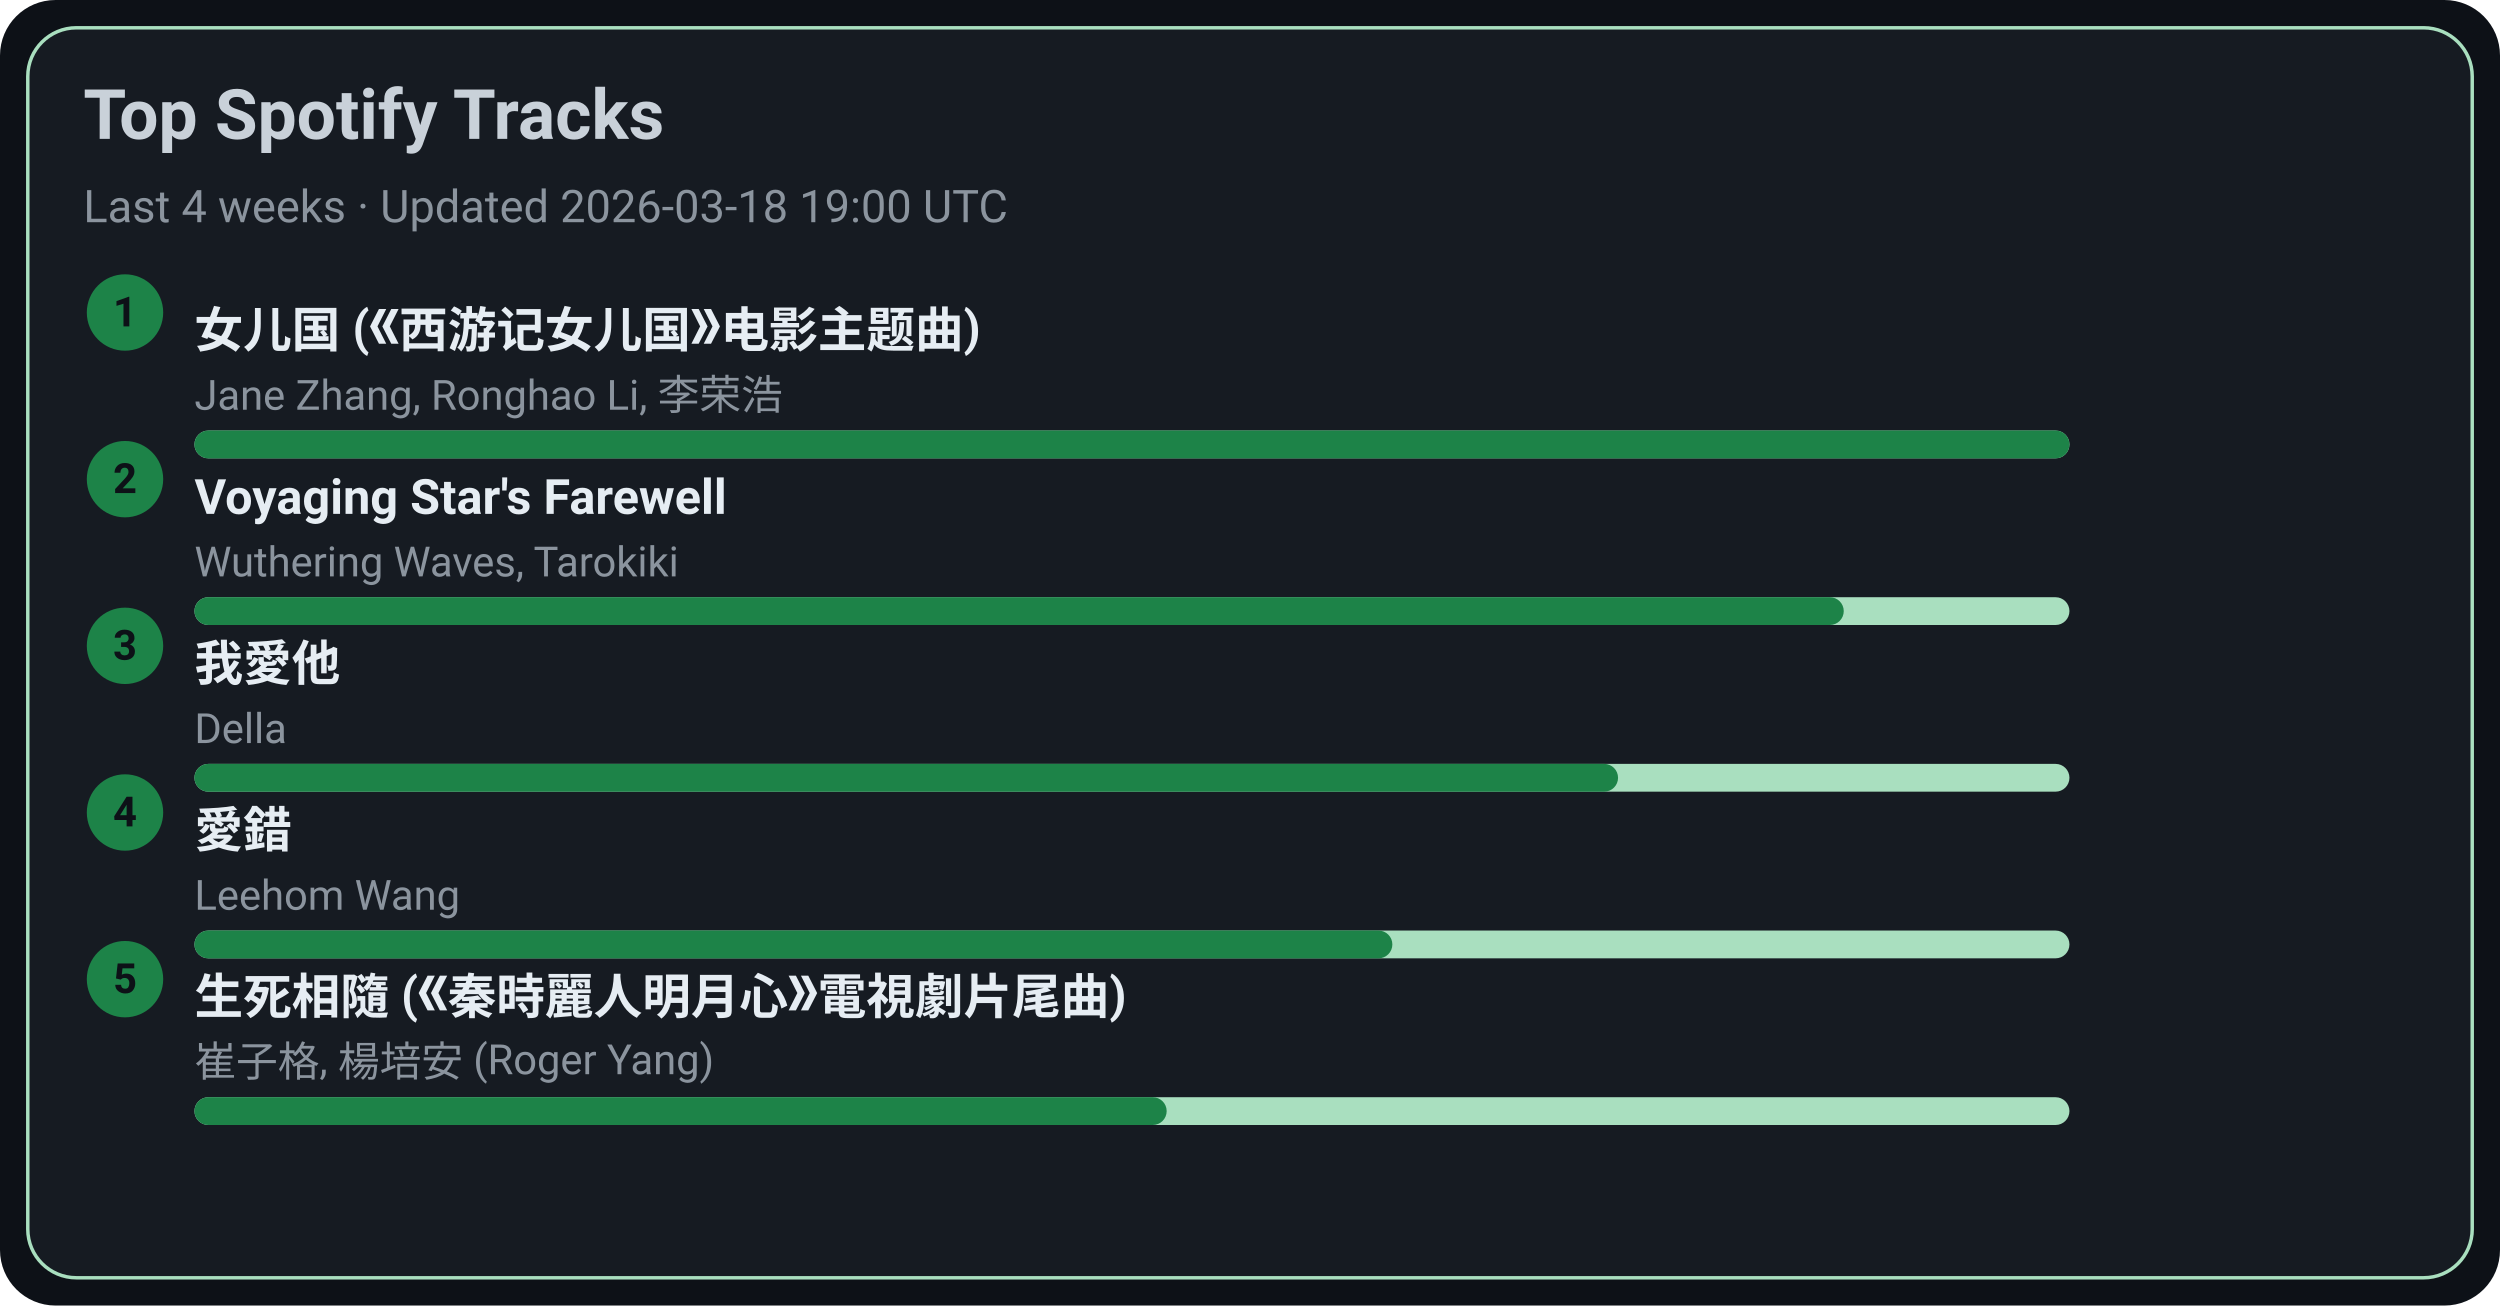
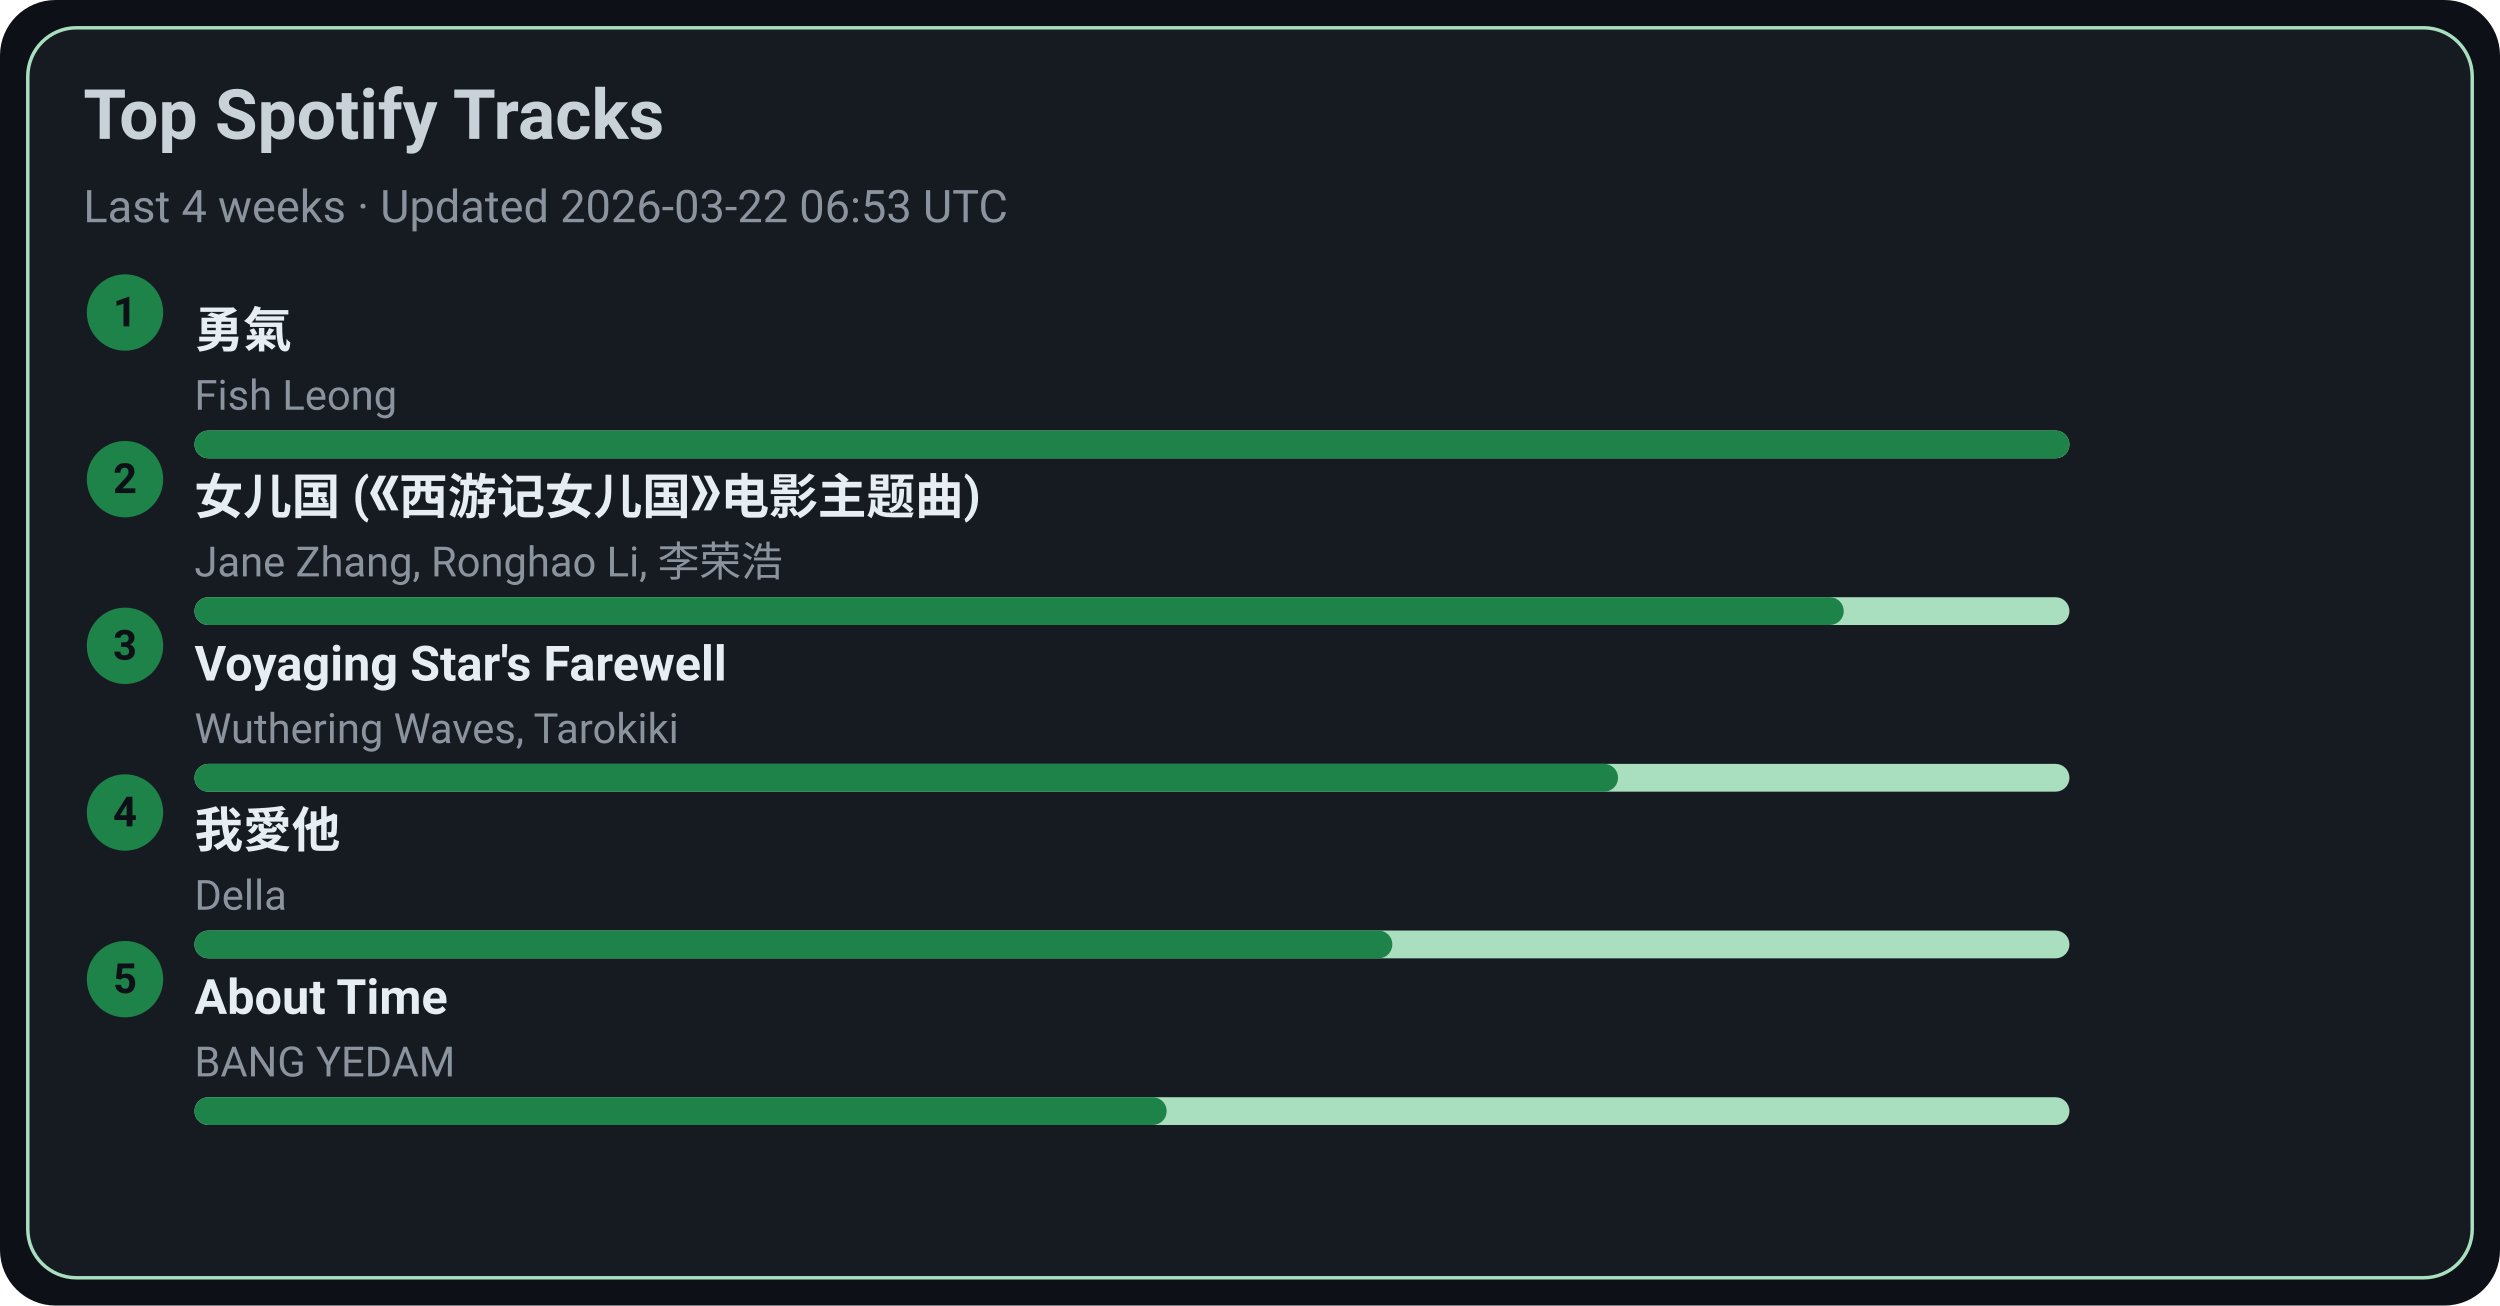
<svg xmlns="http://www.w3.org/2000/svg" width="720" height="376" viewBox="0 0 720 376">
  <style>text{font-family:-apple-system,BlinkMacSystemFont,Segoe UI,Roboto,Ubuntu,Helvetica Neue,Arial,Noto Sans,sans-serif}</style>
  <rect width="720" height="376" rx="16" fill="#0d1117" />
  <rect x="8" y="8" width="704" height="360" rx="14" fill="#161b22" stroke="#A9DFBF" />
  <text x="24" y="40" font-size="20" fill="#c9d1d9" font-weight="600">Top Spotify Tracks</text>
-   <text x="24" y="64" font-size="13" fill="#8b949e">Last 4 weeks · Updated 2026-03-18 19:00 UTC</text>
+   <text x="24" y="64" font-size="13" fill="#8b949e">Last 4 weeks · Updated 2026-03-22 06:53 UTC</text>
  <circle cx="36" cy="90" r="11" fill="#1D8348" />
  <text x="36" y="94" text-anchor="middle" font-size="12" fill="#0d1117" font-weight="700">1</text>
-   <a href="https://open.spotify.com/track/5vfCdwOheQGcrR91ATpL2k" target="_blank" rel="noopener noreferrer">
-     <text x="56" y="100" font-size="14" fill="#e6edf3" font-weight="600">女儿国 (《西游记女儿国》电影主题曲)</text>
+   <a href="https://open.spotify.com/track/1SNF1IdMuKPDhw9HTrdcvM" target="_blank" rel="noopener noreferrer">
+     <text x="56" y="100" font-size="14" fill="#e6edf3" font-weight="600">勇氣</text>
  </a>
-   <text x="56" y="118" font-size="12" fill="#8b949e">Jane Zhang, Ronghao Li, 李荣浩</text>
+   <text x="56" y="118" font-size="12" fill="#8b949e">Fish Leong</text>
  <rect x="56" y="124" width="540" height="8" rx="4" fill="#A9DFBF" />
  <rect x="56" y="124" width="540" height="8" rx="4" fill="#1D8348" />
  <circle cx="36" cy="138" r="11" fill="#1D8348" />
  <text x="36" y="142" text-anchor="middle" font-size="12" fill="#0d1117" font-weight="700">2</text>
-   <a href="https://open.spotify.com/track/3uI2KolgU1Pt41ywffsggr" target="_blank" rel="noopener noreferrer">
-     <text x="56" y="148" font-size="14" fill="#e6edf3" font-weight="600">Voyaging Star's Farewell</text>
+   <a href="https://open.spotify.com/track/5vfCdwOheQGcrR91ATpL2k" target="_blank" rel="noopener noreferrer">
+     <text x="56" y="148" font-size="14" fill="#e6edf3" font-weight="600">女儿国 (《西游记女儿国》电影主题曲)</text>
  </a>
-   <text x="56" y="166" font-size="12" fill="#8b949e">Wuthering Waves, Tarokiki</text>
+   <text x="56" y="166" font-size="12" fill="#8b949e">Jane Zhang, Ronghao Li, 李荣浩</text>
  <rect x="56" y="172" width="540" height="8" rx="4" fill="#A9DFBF" />
  <rect x="56" y="172" width="475" height="8" rx="4" fill="#1D8348" />
  <circle cx="36" cy="186" r="11" fill="#1D8348" />
  <text x="36" y="190" text-anchor="middle" font-size="12" fill="#0d1117" font-weight="700">3</text>
-   <a href="https://open.spotify.com/track/2qOitAAyMgHOs0cMilqf8k" target="_blank" rel="noopener noreferrer">
-     <text x="56" y="196" font-size="14" fill="#e6edf3" font-weight="600">我愛他</text>
+   <a href="https://open.spotify.com/track/3uI2KolgU1Pt41ywffsggr" target="_blank" rel="noopener noreferrer">
+     <text x="56" y="196" font-size="14" fill="#e6edf3" font-weight="600">Voyaging Star's Farewell</text>
  </a>
-   <text x="56" y="214" font-size="12" fill="#8b949e">Della</text>
+   <text x="56" y="214" font-size="12" fill="#8b949e">Wuthering Waves, Tarokiki</text>
  <rect x="56" y="220" width="540" height="8" rx="4" fill="#A9DFBF" />
  <rect x="56" y="220" width="410" height="8" rx="4" fill="#1D8348" />
  <circle cx="36" cy="234" r="11" fill="#1D8348" />
  <text x="36" y="238" text-anchor="middle" font-size="12" fill="#0d1117" font-weight="700">4</text>
-   <a href="https://open.spotify.com/track/4vdX5mQE0oXkflFqsqQkUP" target="_blank" rel="noopener noreferrer">
-     <text x="56" y="244" font-size="14" fill="#e6edf3" font-weight="600">愛錯</text>
+   <a href="https://open.spotify.com/track/2qOitAAyMgHOs0cMilqf8k" target="_blank" rel="noopener noreferrer">
+     <text x="56" y="244" font-size="14" fill="#e6edf3" font-weight="600">我愛他</text>
  </a>
-   <text x="56" y="262" font-size="12" fill="#8b949e">Leehom Wang</text>
+   <text x="56" y="262" font-size="12" fill="#8b949e">Della</text>
  <rect x="56" y="268" width="540" height="8" rx="4" fill="#A9DFBF" />
  <rect x="56" y="268" width="345" height="8" rx="4" fill="#1D8348" />
  <circle cx="36" cy="282" r="11" fill="#1D8348" />
  <text x="36" y="286" text-anchor="middle" font-size="12" fill="#0d1117" font-weight="700">5</text>
-   <a href="https://open.spotify.com/track/6qiDtcYiZOQ4HRuC8U55EM" target="_blank" rel="noopener noreferrer">
-     <text x="56" y="292" font-size="14" fill="#e6edf3" font-weight="600">生死相隨 (《秦時麗人明月心》電視劇片尾曲)</text>
+   <a href="https://open.spotify.com/track/7rsNstm9iwgjGVB1d4vWpf" target="_blank" rel="noopener noreferrer">
+     <text x="56" y="292" font-size="14" fill="#e6edf3" font-weight="600">About Time</text>
  </a>
-   <text x="56" y="310" font-size="12" fill="#8b949e">崔子格, 楊培安 (Roger Yang)</text>
+   <text x="56" y="310" font-size="12" fill="#8b949e">BANG YEDAM</text>
  <rect x="56" y="316" width="540" height="8" rx="4" fill="#A9DFBF" />
  <rect x="56" y="316" width="280" height="8" rx="4" fill="#1D8348" />
</svg>
